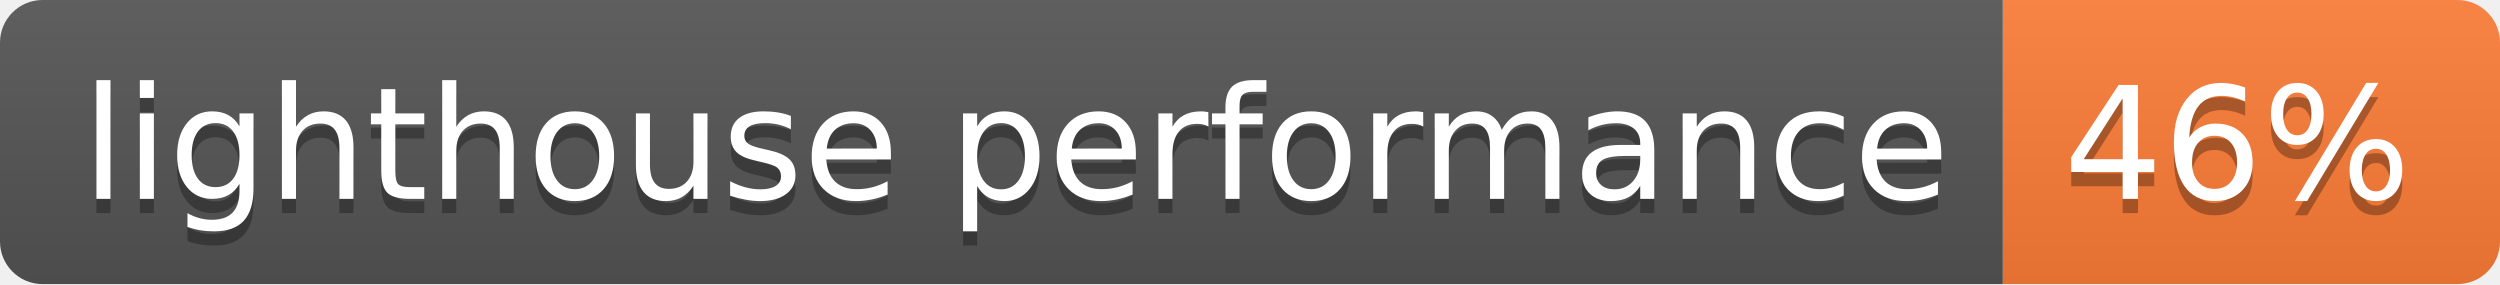
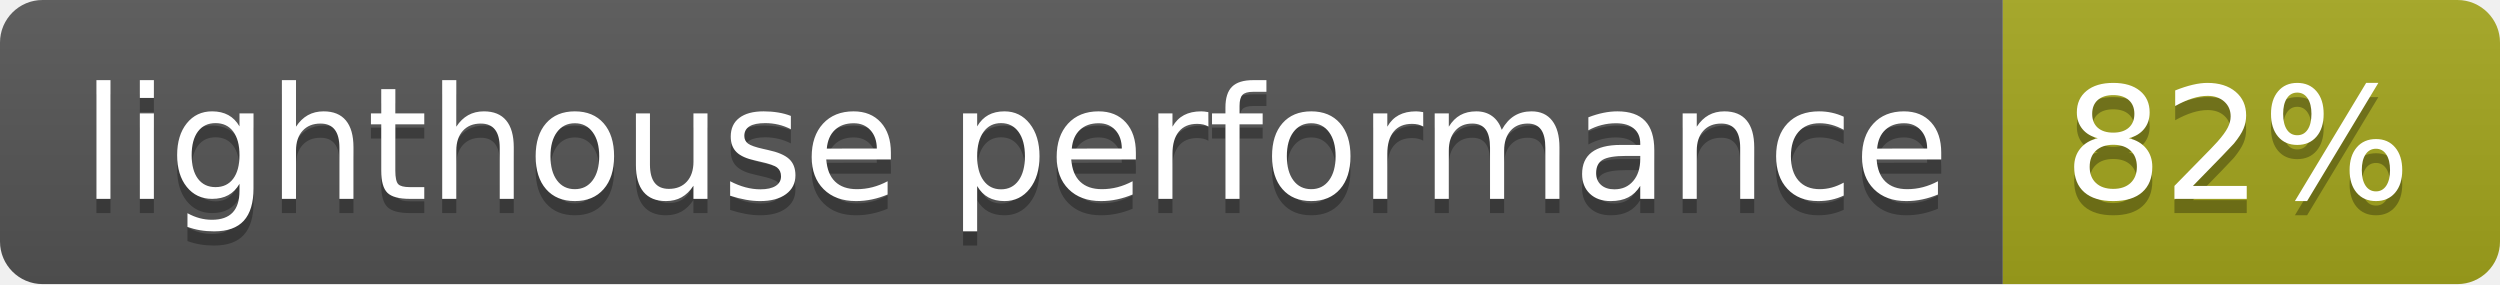
- <svg xmlns="http://www.w3.org/2000/svg" width="176" height="20" role="img" aria-label="lighthouse performance: 46%">
+ <svg xmlns="http://www.w3.org/2000/svg" width="176" height="20" role="img" aria-label="lighthouse performance: 82%">
  <linearGradient id="s" x2="0" y2="100%">
    <stop offset="0" stop-color="#bbb" stop-opacity=".1" />
    <stop offset="1" stop-opacity=".1" />
  </linearGradient>
  <clipPath id="r">
    <rect width="176" height="20" rx="3" fill="#fff" />
  </clipPath>
  <g clip-path="url(#r)">
    <rect width="141" height="20" fill="#555" />
-     <rect x="141" width="35" height="20" fill="#fe7d37" />
+     <rect x="141" width="35" height="20" fill="#a4a61d" />
    <rect width="176" height="20" fill="url(#s)" />
  </g>
  <g fill="#fff" text-anchor="middle" font-family="Verdana,Geneva,DejaVu Sans,sans-serif" text-rendering="geometricPrecision" font-size="110">
    <text aria-hidden="true" x="715" y="150" fill="#010101" fill-opacity=".3" transform="scale(.1)" textLength="1310">lighthouse performance</text>
    <text x="715" y="140" transform="scale(.1)" fill="#fff" textLength="1310">lighthouse performance</text>
-     <text aria-hidden="true" x="1575" y="150" fill="#010101" fill-opacity=".3" transform="scale(.1)" textLength="250">46%</text>
-     <text x="1575" y="140" transform="scale(.1)" fill="#fff" textLength="250">46%</text>
+     <text aria-hidden="true" x="1575" y="150" fill="#010101" fill-opacity=".3" transform="scale(.1)" textLength="250">82%</text>
+     <text x="1575" y="140" transform="scale(.1)" fill="#fff" textLength="250">82%</text>
  </g>
</svg>
